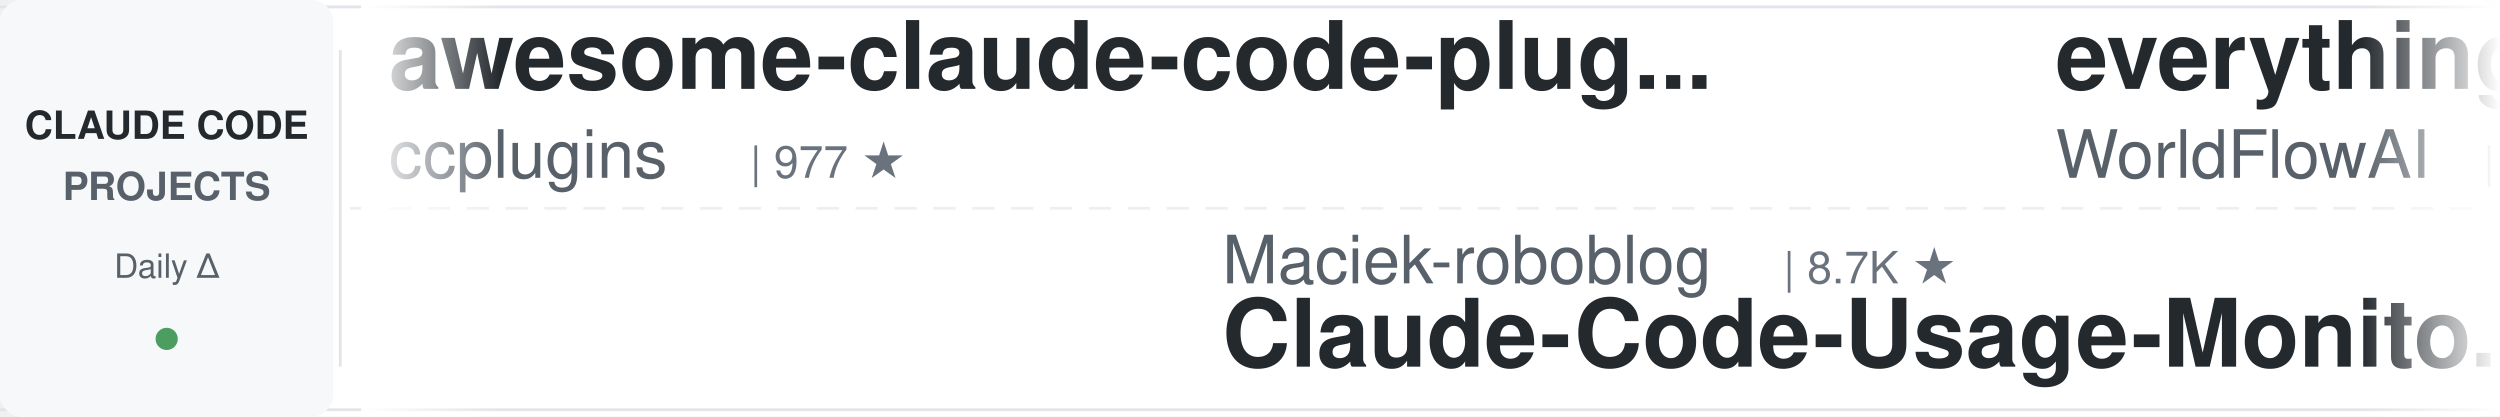
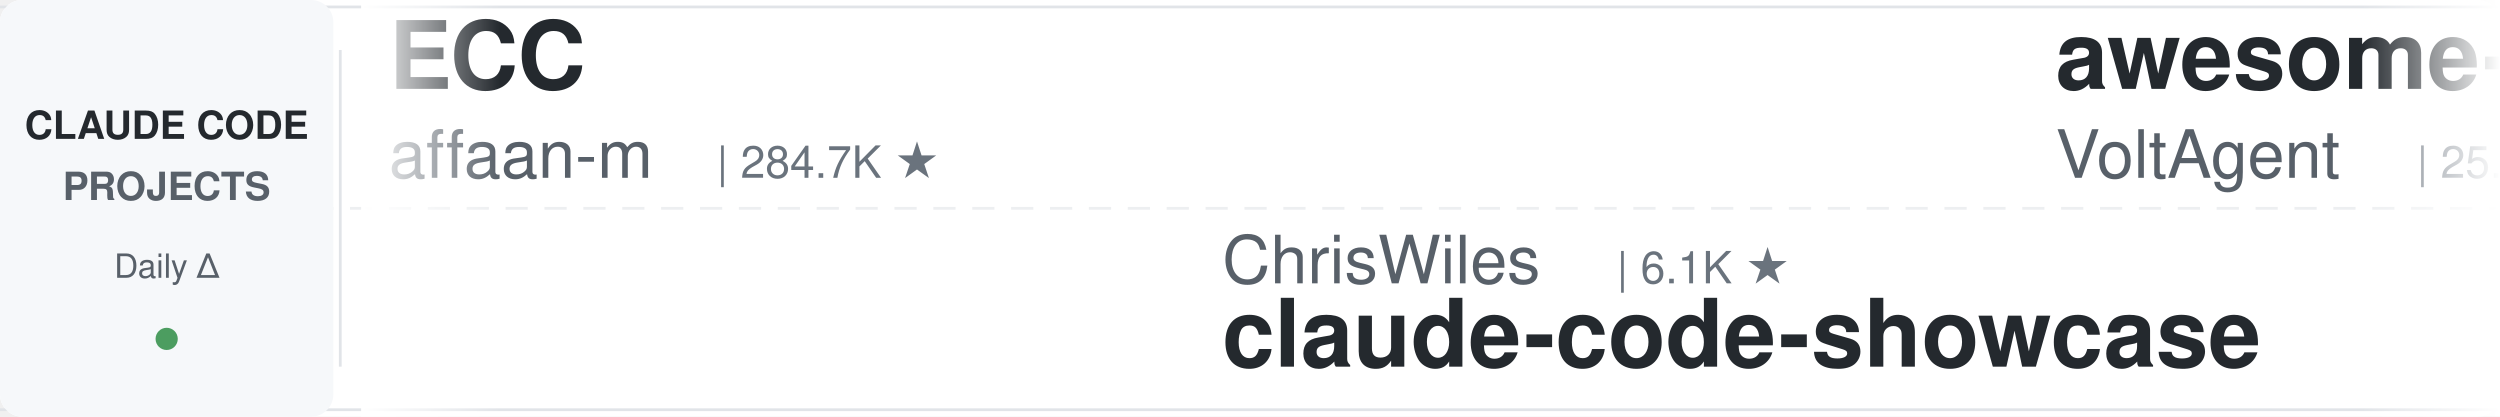
<svg xmlns="http://www.w3.org/2000/svg" width="900" height="150">
  <defs>
    <linearGradient id="leftFade" x1="0%" y1="0%" x2="100%" y2="0%">
      <stop offset="0%" style="stop-color:#ffffff;stop-opacity:1" />
      <stop offset="100%" style="stop-color:#ffffff;stop-opacity:0" />
    </linearGradient>
    <linearGradient id="rightFade" x1="0%" y1="0%" x2="100%" y2="0%">
      <stop offset="0%" style="stop-color:#ffffff;stop-opacity:0" />
      <stop offset="100%" style="stop-color:#ffffff;stop-opacity:1" />
    </linearGradient>
  </defs>
  <rect width="900" height="150" fill="#ffffff" rx="8" />
  <rect x="0" y="2" width="900" height="1" fill="#e1e4e8" />
  <rect x="0" y="147" width="900" height="1" fill="#e1e4e8" />
  <line x1="0" y1="75" x2="900" y2="75" stroke="#e1e4e8" stroke-width="1" stroke-dasharray="8 6" opacity="0.6" />
  <rect x="0" y="0" width="120" height="150" fill="#f6f8fa" rx="8" />
  <text x="60" y="50" font-family="-apple-system, BlinkMacSystemFont, 'Segoe UI', Helvetica, Arial, sans-serif" font-size="14" font-weight="600" fill="#24292e" text-anchor="middle">CLAUDE CODE</text>
  <text x="60" y="72" font-family="-apple-system, BlinkMacSystemFont, 'Segoe UI', Helvetica, Arial, sans-serif" font-size="14" font-weight="600" fill="#586069" text-anchor="middle">PROJECTS</text>
  <text x="60" y="100" font-family="-apple-system, BlinkMacSystemFont, 'Segoe UI', Helvetica, Arial, sans-serif" font-size="12" font-weight="500" fill="#586069" text-anchor="middle">Daily Δ</text>
  <circle cx="60" cy="122" r="4" fill="#22863a" opacity="0.8" />
  <rect x="122" y="18" width="1" height="114" fill="#e1e4e8" />
  <clipPath id="tickerClip">
    <rect x="130" y="0" width="770" height="150" />
  </clipPath>
  <g clip-path="url(#tickerClip)">
    <g id="tickerItems">
      <animateTransform attributeName="transform" attributeType="XML" type="translate" from="0 0" to="-3000 0" dur="54s" repeatCount="indefinite" />
      <g transform="translate(0, 0)">
+         <text x="140" y="32" font-family="-apple-system, BlinkMacSystemFont, 'Segoe UI', Helvetica, Arial, sans-serif" font-size="34" font-weight="600" fill="#24292e">ECC</text>
+         <text x="140" y="64" font-family="-apple-system, BlinkMacSystemFont, 'Segoe UI', Helvetica, Arial, sans-serif" font-size="24" font-weight="400" fill="#586069">affaan-m</text>
+         <text x="258" y="64" font-family="-apple-system, BlinkMacSystemFont, 'Segoe UI', Helvetica, Arial, sans-serif" font-size="16" font-weight="500" fill="#6a737d">| 284.7K ★</text>
+       </g>
+       <g transform="translate(300, 0)">
+         <text x="140" y="102" font-family="-apple-system, BlinkMacSystemFont, 'Segoe UI', Helvetica, Arial, sans-serif" font-size="24" font-weight="400" fill="#586069">ChrisWiles</text>
+         <text x="282" y="102" font-family="-apple-system, BlinkMacSystemFont, 'Segoe UI', Helvetica, Arial, sans-serif" font-size="16" font-weight="500" fill="#6a737d">| 6.1K ★</text>
+         <text x="140" y="132" font-family="-apple-system, BlinkMacSystemFont, 'Segoe UI', Helvetica, Arial, sans-serif" font-size="34" font-weight="600" fill="#24292e">claude-code-showcase</text>
+       </g>
+       <g transform="translate(600, 0)">
+         <text x="140" y="32" font-family="-apple-system, BlinkMacSystemFont, 'Segoe UI', Helvetica, Arial, sans-serif" font-size="34" font-weight="600" fill="#24292e">awesome-claude-code-suba...</text>
+         <text x="140" y="64" font-family="-apple-system, BlinkMacSystemFont, 'Segoe UI', Helvetica, Arial, sans-serif" font-size="24" font-weight="400" fill="#586069">VoltAgent</text>
+         <text x="270" y="64" font-family="-apple-system, BlinkMacSystemFont, 'Segoe UI', Helvetica, Arial, sans-serif" font-size="16" font-weight="500" fill="#6a737d">| 25.9K ★</text>
+       </g>
+       <g transform="translate(900, 0)">
+         <text x="140" y="102" font-family="-apple-system, BlinkMacSystemFont, 'Segoe UI', Helvetica, Arial, sans-serif" font-size="24" font-weight="400" fill="#586069">anthropics</text>
+         <text x="282" y="102" font-family="-apple-system, BlinkMacSystemFont, 'Segoe UI', Helvetica, Arial, sans-serif" font-size="16" font-weight="500" fill="#6a737d">| 9.6K ★</text>
+         <text x="140" y="132" font-family="-apple-system, BlinkMacSystemFont, 'Segoe UI', Helvetica, Arial, sans-serif" font-size="34" font-weight="600" fill="#24292e">claude-code-action</text>
+       </g>
+       <g transform="translate(1200, 0)">
        <text x="140" y="32" font-family="-apple-system, BlinkMacSystemFont, 'Segoe UI', Helvetica, Arial, sans-serif" font-size="34" font-weight="600" fill="#24292e">awesome-claude-code-plug...</text>
        <text x="140" y="64" font-family="-apple-system, BlinkMacSystemFont, 'Segoe UI', Helvetica, Arial, sans-serif" font-size="24" font-weight="400" fill="#586069">ccplugins</text>
        <text x="270" y="64" font-family="-apple-system, BlinkMacSystemFont, 'Segoe UI', Helvetica, Arial, sans-serif" font-size="16" font-weight="500" fill="#6a737d">| 977 ★</text>
      </g>
-       <g transform="translate(300, 0)">
-         <text x="140" y="102" font-family="-apple-system, BlinkMacSystemFont, 'Segoe UI', Helvetica, Arial, sans-serif" font-size="24" font-weight="400" fill="#586069">Maciek-roboblog</text>
-         <text x="342" y="102" font-family="-apple-system, BlinkMacSystemFont, 'Segoe UI', Helvetica, Arial, sans-serif" font-size="16" font-weight="500" fill="#6a737d">| 8.7K ★</text>
-         <text x="140" y="132" font-family="-apple-system, BlinkMacSystemFont, 'Segoe UI', Helvetica, Arial, sans-serif" font-size="34" font-weight="600" fill="#24292e">Claude-Code-Usage-Monito...</text>
-       </g>
-       <g transform="translate(600, 0)">
-         <text x="140" y="32" font-family="-apple-system, BlinkMacSystemFont, 'Segoe UI', Helvetica, Arial, sans-serif" font-size="34" font-weight="600" fill="#24292e">everything-claude-code</text>
-         <text x="140" y="64" font-family="-apple-system, BlinkMacSystemFont, 'Segoe UI', Helvetica, Arial, sans-serif" font-size="24" font-weight="400" fill="#586069">WorldFlowAI</text>
-         <text x="294" y="64" font-family="-apple-system, BlinkMacSystemFont, 'Segoe UI', Helvetica, Arial, sans-serif" font-size="16" font-weight="500" fill="#6a737d">| 5.1K ★</text>
-       </g>
-       <g transform="translate(900, 0)">
-         <text x="140" y="102" font-family="-apple-system, BlinkMacSystemFont, 'Segoe UI', Helvetica, Arial, sans-serif" font-size="24" font-weight="400" fill="#586069">FlorianBruniaux</text>
-         <text x="342" y="102" font-family="-apple-system, BlinkMacSystemFont, 'Segoe UI', Helvetica, Arial, sans-serif" font-size="16" font-weight="500" fill="#6a737d">| 6.2K ★</text>
-         <text x="140" y="132" font-family="-apple-system, BlinkMacSystemFont, 'Segoe UI', Helvetica, Arial, sans-serif" font-size="34" font-weight="600" fill="#24292e">claude-code-ultimate-gui...</text>
-       </g>
-       <g transform="translate(1200, 0)">
-         <text x="140" y="32" font-family="-apple-system, BlinkMacSystemFont, 'Segoe UI', Helvetica, Arial, sans-serif" font-size="34" font-weight="600" fill="#24292e">claude-code-spec-workflo...</text>
-         <text x="140" y="64" font-family="-apple-system, BlinkMacSystemFont, 'Segoe UI', Helvetica, Arial, sans-serif" font-size="24" font-weight="400" fill="#586069">Pimzino</text>
-         <text x="246" y="64" font-family="-apple-system, BlinkMacSystemFont, 'Segoe UI', Helvetica, Arial, sans-serif" font-size="16" font-weight="500" fill="#6a737d">| 3.9K ★</text>
-       </g>
      <g transform="translate(1500, 0)">
-         <text x="140" y="102" font-family="-apple-system, BlinkMacSystemFont, 'Segoe UI', Helvetica, Arial, sans-serif" font-size="24" font-weight="400" fill="#586069">frankbria</text>
-         <text x="270" y="102" font-family="-apple-system, BlinkMacSystemFont, 'Segoe UI', Helvetica, Arial, sans-serif" font-size="16" font-weight="500" fill="#6a737d">| 9.7K ★</text>
-         <text x="140" y="132" font-family="-apple-system, BlinkMacSystemFont, 'Segoe UI', Helvetica, Arial, sans-serif" font-size="34" font-weight="600" fill="#24292e">ralph-claude-code</text>
+         <text x="140" y="102" font-family="-apple-system, BlinkMacSystemFont, 'Segoe UI', Helvetica, Arial, sans-serif" font-size="24" font-weight="400" fill="#586069">JrCx7scC</text>
+         <text x="258" y="102" font-family="-apple-system, BlinkMacSystemFont, 'Segoe UI', Helvetica, Arial, sans-serif" font-size="16" font-weight="500" fill="#6a737d">| 376 ★</text>
+         <text x="140" y="132" font-family="-apple-system, BlinkMacSystemFont, 'Segoe UI', Helvetica, Arial, sans-serif" font-size="34" font-weight="600" fill="#24292e">claude-code-source</text>
      </g>
      <g transform="translate(1800, 0)">
-         <text x="140" y="32" font-family="-apple-system, BlinkMacSystemFont, 'Segoe UI', Helvetica, Arial, sans-serif" font-size="34" font-weight="600" fill="#24292e">Open-ClaudeCode</text>
-         <text x="140" y="64" font-family="-apple-system, BlinkMacSystemFont, 'Segoe UI', Helvetica, Arial, sans-serif" font-size="24" font-weight="400" fill="#586069">LING71671</text>
-         <text x="270" y="64" font-family="-apple-system, BlinkMacSystemFont, 'Segoe UI', Helvetica, Arial, sans-serif" font-size="16" font-weight="500" fill="#6a737d">| 970 ★</text>
+         <text x="140" y="32" font-family="-apple-system, BlinkMacSystemFont, 'Segoe UI', Helvetica, Arial, sans-serif" font-size="34" font-weight="600" fill="#24292e">claude-code-video-toolki...</text>
+         <text x="140" y="64" font-family="-apple-system, BlinkMacSystemFont, 'Segoe UI', Helvetica, Arial, sans-serif" font-size="24" font-weight="400" fill="#586069">digitalsamba</text>
+         <text x="306" y="64" font-family="-apple-system, BlinkMacSystemFont, 'Segoe UI', Helvetica, Arial, sans-serif" font-size="16" font-weight="500" fill="#6a737d">| 2.3K ★</text>
      </g>
      <g transform="translate(2100, 0)">
-         <text x="140" y="102" font-family="-apple-system, BlinkMacSystemFont, 'Segoe UI', Helvetica, Arial, sans-serif" font-size="24" font-weight="400" fill="#586069">overwirehq</text>
-         <text x="282" y="102" font-family="-apple-system, BlinkMacSystemFont, 'Segoe UI', Helvetica, Arial, sans-serif" font-size="16" font-weight="500" fill="#6a737d">| 2.8K ★</text>
-         <text x="140" y="132" font-family="-apple-system, BlinkMacSystemFont, 'Segoe UI', Helvetica, Arial, sans-serif" font-size="34" font-weight="600" fill="#24292e">claude-code-telegram</text>
+         <text x="140" y="102" font-family="-apple-system, BlinkMacSystemFont, 'Segoe UI', Helvetica, Arial, sans-serif" font-size="24" font-weight="400" fill="#586069">lorryjovens-hub</text>
+         <text x="342" y="102" font-family="-apple-system, BlinkMacSystemFont, 'Segoe UI', Helvetica, Arial, sans-serif" font-size="16" font-weight="500" fill="#6a737d">| 1.7K ★</text>
+         <text x="140" y="132" font-family="-apple-system, BlinkMacSystemFont, 'Segoe UI', Helvetica, Arial, sans-serif" font-size="34" font-weight="600" fill="#24292e">claude-code-rust</text>
      </g>
      <g transform="translate(2400, 0)">
-         <text x="140" y="32" font-family="-apple-system, BlinkMacSystemFont, 'Segoe UI', Helvetica, Arial, sans-serif" font-size="34" font-weight="600" fill="#24292e">sc-claude-code-files</text>
-         <text x="140" y="64" font-family="-apple-system, BlinkMacSystemFont, 'Segoe UI', Helvetica, Arial, sans-serif" font-size="24" font-weight="400" fill="#586069">https-deeplearning-ai</text>
-         <text x="414" y="64" font-family="-apple-system, BlinkMacSystemFont, 'Segoe UI', Helvetica, Arial, sans-serif" font-size="16" font-weight="500" fill="#6a737d">| 558 ★</text>
+         <text x="140" y="32" font-family="-apple-system, BlinkMacSystemFont, 'Segoe UI', Helvetica, Arial, sans-serif" font-size="34" font-weight="600" fill="#24292e">pi-vs-claude-code</text>
+         <text x="140" y="64" font-family="-apple-system, BlinkMacSystemFont, 'Segoe UI', Helvetica, Arial, sans-serif" font-size="24" font-weight="400" fill="#586069">disler</text>
+         <text x="234" y="64" font-family="-apple-system, BlinkMacSystemFont, 'Segoe UI', Helvetica, Arial, sans-serif" font-size="16" font-weight="500" fill="#6a737d">| 1.7K ★</text>
      </g>
      <g transform="translate(2700, 0)">
-         <text x="140" y="102" font-family="-apple-system, BlinkMacSystemFont, 'Segoe UI', Helvetica, Arial, sans-serif" font-size="24" font-weight="400" fill="#586069">krusemediallc</text>
-         <text x="318" y="102" font-family="-apple-system, BlinkMacSystemFont, 'Segoe UI', Helvetica, Arial, sans-serif" font-size="16" font-weight="500" fill="#6a737d">| 1.6K ★</text>
-         <text x="140" y="132" font-family="-apple-system, BlinkMacSystemFont, 'Segoe UI', Helvetica, Arial, sans-serif" font-size="34" font-weight="600" fill="#24292e">arcads-claude-code</text>
+         <text x="140" y="102" font-family="-apple-system, BlinkMacSystemFont, 'Segoe UI', Helvetica, Arial, sans-serif" font-size="24" font-weight="400" fill="#586069">Cranot</text>
+         <text x="234" y="102" font-family="-apple-system, BlinkMacSystemFont, 'Segoe UI', Helvetica, Arial, sans-serif" font-size="16" font-weight="500" fill="#6a737d">| 2.9K ★</text>
+         <text x="140" y="132" font-family="-apple-system, BlinkMacSystemFont, 'Segoe UI', Helvetica, Arial, sans-serif" font-size="34" font-weight="600" fill="#24292e">claude-code-guide</text>
      </g>
      <g transform="translate(3000, 0)">
-         <text x="140" y="32" font-family="-apple-system, BlinkMacSystemFont, 'Segoe UI', Helvetica, Arial, sans-serif" font-size="34" font-weight="600" fill="#24292e">awesome-claude-code-plug...</text>
-         <text x="140" y="64" font-family="-apple-system, BlinkMacSystemFont, 'Segoe UI', Helvetica, Arial, sans-serif" font-size="24" font-weight="400" fill="#586069">ccplugins</text>
-         <text x="270" y="64" font-family="-apple-system, BlinkMacSystemFont, 'Segoe UI', Helvetica, Arial, sans-serif" font-size="16" font-weight="500" fill="#6a737d">| 977 ★</text>
+         <text x="140" y="32" font-family="-apple-system, BlinkMacSystemFont, 'Segoe UI', Helvetica, Arial, sans-serif" font-size="34" font-weight="600" fill="#24292e">ECC</text>
+         <text x="140" y="64" font-family="-apple-system, BlinkMacSystemFont, 'Segoe UI', Helvetica, Arial, sans-serif" font-size="24" font-weight="400" fill="#586069">affaan-m</text>
+         <text x="258" y="64" font-family="-apple-system, BlinkMacSystemFont, 'Segoe UI', Helvetica, Arial, sans-serif" font-size="16" font-weight="500" fill="#6a737d">| 284.7K ★</text>
      </g>
      <g transform="translate(3300, 0)">
-         <text x="140" y="102" font-family="-apple-system, BlinkMacSystemFont, 'Segoe UI', Helvetica, Arial, sans-serif" font-size="24" font-weight="400" fill="#586069">Maciek-roboblog</text>
-         <text x="342" y="102" font-family="-apple-system, BlinkMacSystemFont, 'Segoe UI', Helvetica, Arial, sans-serif" font-size="16" font-weight="500" fill="#6a737d">| 8.7K ★</text>
-         <text x="140" y="132" font-family="-apple-system, BlinkMacSystemFont, 'Segoe UI', Helvetica, Arial, sans-serif" font-size="34" font-weight="600" fill="#24292e">Claude-Code-Usage-Monito...</text>
+         <text x="140" y="102" font-family="-apple-system, BlinkMacSystemFont, 'Segoe UI', Helvetica, Arial, sans-serif" font-size="24" font-weight="400" fill="#586069">ChrisWiles</text>
+         <text x="282" y="102" font-family="-apple-system, BlinkMacSystemFont, 'Segoe UI', Helvetica, Arial, sans-serif" font-size="16" font-weight="500" fill="#6a737d">| 6.1K ★</text>
+         <text x="140" y="132" font-family="-apple-system, BlinkMacSystemFont, 'Segoe UI', Helvetica, Arial, sans-serif" font-size="34" font-weight="600" fill="#24292e">claude-code-showcase</text>
      </g>
      <g transform="translate(3600, 0)">
-         <text x="140" y="32" font-family="-apple-system, BlinkMacSystemFont, 'Segoe UI', Helvetica, Arial, sans-serif" font-size="34" font-weight="600" fill="#24292e">everything-claude-code</text>
-         <text x="140" y="64" font-family="-apple-system, BlinkMacSystemFont, 'Segoe UI', Helvetica, Arial, sans-serif" font-size="24" font-weight="400" fill="#586069">WorldFlowAI</text>
-         <text x="294" y="64" font-family="-apple-system, BlinkMacSystemFont, 'Segoe UI', Helvetica, Arial, sans-serif" font-size="16" font-weight="500" fill="#6a737d">| 5.1K ★</text>
+         <text x="140" y="32" font-family="-apple-system, BlinkMacSystemFont, 'Segoe UI', Helvetica, Arial, sans-serif" font-size="34" font-weight="600" fill="#24292e">awesome-claude-code-suba...</text>
+         <text x="140" y="64" font-family="-apple-system, BlinkMacSystemFont, 'Segoe UI', Helvetica, Arial, sans-serif" font-size="24" font-weight="400" fill="#586069">VoltAgent</text>
+         <text x="270" y="64" font-family="-apple-system, BlinkMacSystemFont, 'Segoe UI', Helvetica, Arial, sans-serif" font-size="16" font-weight="500" fill="#6a737d">| 25.9K ★</text>
      </g>
      <g transform="translate(3900, 0)">
-         <text x="140" y="102" font-family="-apple-system, BlinkMacSystemFont, 'Segoe UI', Helvetica, Arial, sans-serif" font-size="24" font-weight="400" fill="#586069">FlorianBruniaux</text>
-         <text x="342" y="102" font-family="-apple-system, BlinkMacSystemFont, 'Segoe UI', Helvetica, Arial, sans-serif" font-size="16" font-weight="500" fill="#6a737d">| 6.2K ★</text>
-         <text x="140" y="132" font-family="-apple-system, BlinkMacSystemFont, 'Segoe UI', Helvetica, Arial, sans-serif" font-size="34" font-weight="600" fill="#24292e">claude-code-ultimate-gui...</text>
+         <text x="140" y="102" font-family="-apple-system, BlinkMacSystemFont, 'Segoe UI', Helvetica, Arial, sans-serif" font-size="24" font-weight="400" fill="#586069">anthropics</text>
+         <text x="282" y="102" font-family="-apple-system, BlinkMacSystemFont, 'Segoe UI', Helvetica, Arial, sans-serif" font-size="16" font-weight="500" fill="#6a737d">| 9.6K ★</text>
+         <text x="140" y="132" font-family="-apple-system, BlinkMacSystemFont, 'Segoe UI', Helvetica, Arial, sans-serif" font-size="34" font-weight="600" fill="#24292e">claude-code-action</text>
      </g>
    </g>
  </g>
  <rect x="130" y="0" width="50" height="150" fill="url(#leftFade)" />
  <rect x="850" y="0" width="50" height="150" fill="url(#rightFade)" />
</svg>
